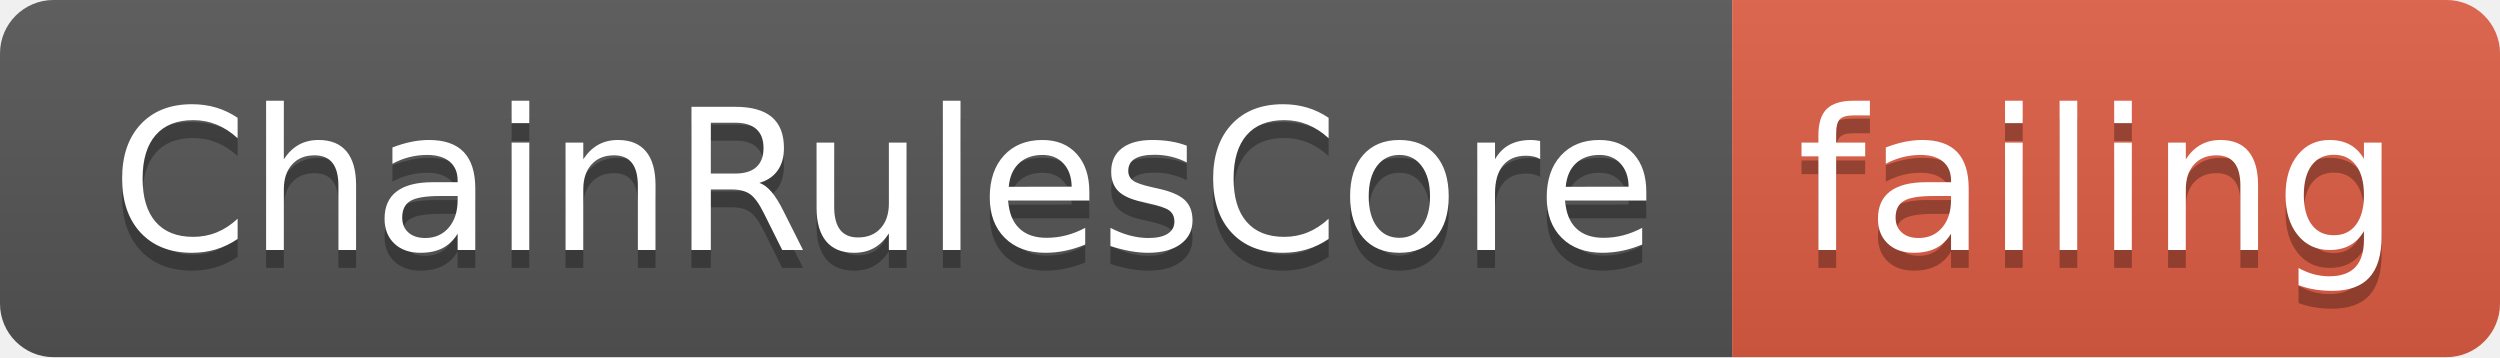
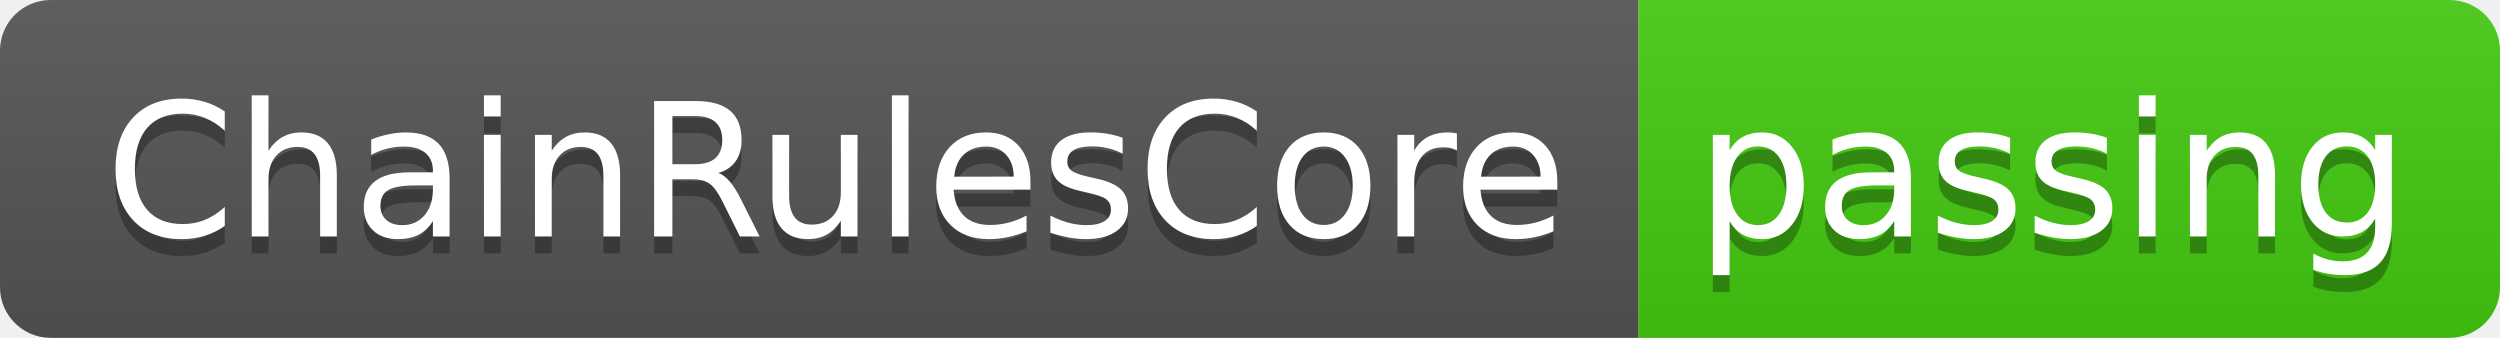
- <svg xmlns="http://www.w3.org/2000/svg" width="140" height="20">
+ <svg xmlns="http://www.w3.org/2000/svg" width="148" height="20">
  <linearGradient id="smooth" x2="0" y2="100%">
    <stop offset="0" stop-color="#bbb" stop-opacity=".1" />
    <stop offset="1" stop-opacity=".1" />
  </linearGradient>
  <clipPath id="round">
-     <rect width="140" height="20" rx="3" fill="#fff" />
+     <rect width="148" height="20" rx="3" fill="#fff" />
  </clipPath>
  <g clip-path="url(#round)">
    <rect width="97" height="20" fill="#555" />
-     <rect x="97" width="43" height="20" fill="#e05d44" />
-     <rect width="140" height="20" fill="url(#smooth)" />
+     <rect x="97" width="51" height="20" fill="#4c1" />
+     <rect width="148" height="20" fill="url(#smooth)" />
  </g>
  <g fill="#fff" text-anchor="middle" font-family="DejaVu Sans,Verdana,Geneva,sans-serif" font-size="110">
    <text x="495" y="150" fill="#010101" fill-opacity=".3" transform="scale(0.1)" textLength="870" lengthAdjust="spacing">ChainRulesCore</text>
    <text x="495" y="140" transform="scale(0.1)" textLength="870" lengthAdjust="spacing">ChainRulesCore</text>
-     <text x="1175" y="150" fill="#010101" fill-opacity=".3" transform="scale(0.1)" textLength="330" lengthAdjust="spacing">failing</text>
-     <text x="1175" y="140" transform="scale(0.1)" textLength="330" lengthAdjust="spacing">failing</text>
+     <text x="1215" y="150" fill="#010101" fill-opacity=".3" transform="scale(0.1)" textLength="410" lengthAdjust="spacing">passing</text>
+     <text x="1215" y="140" transform="scale(0.1)" textLength="410" lengthAdjust="spacing">passing</text>
  </g>
</svg>
